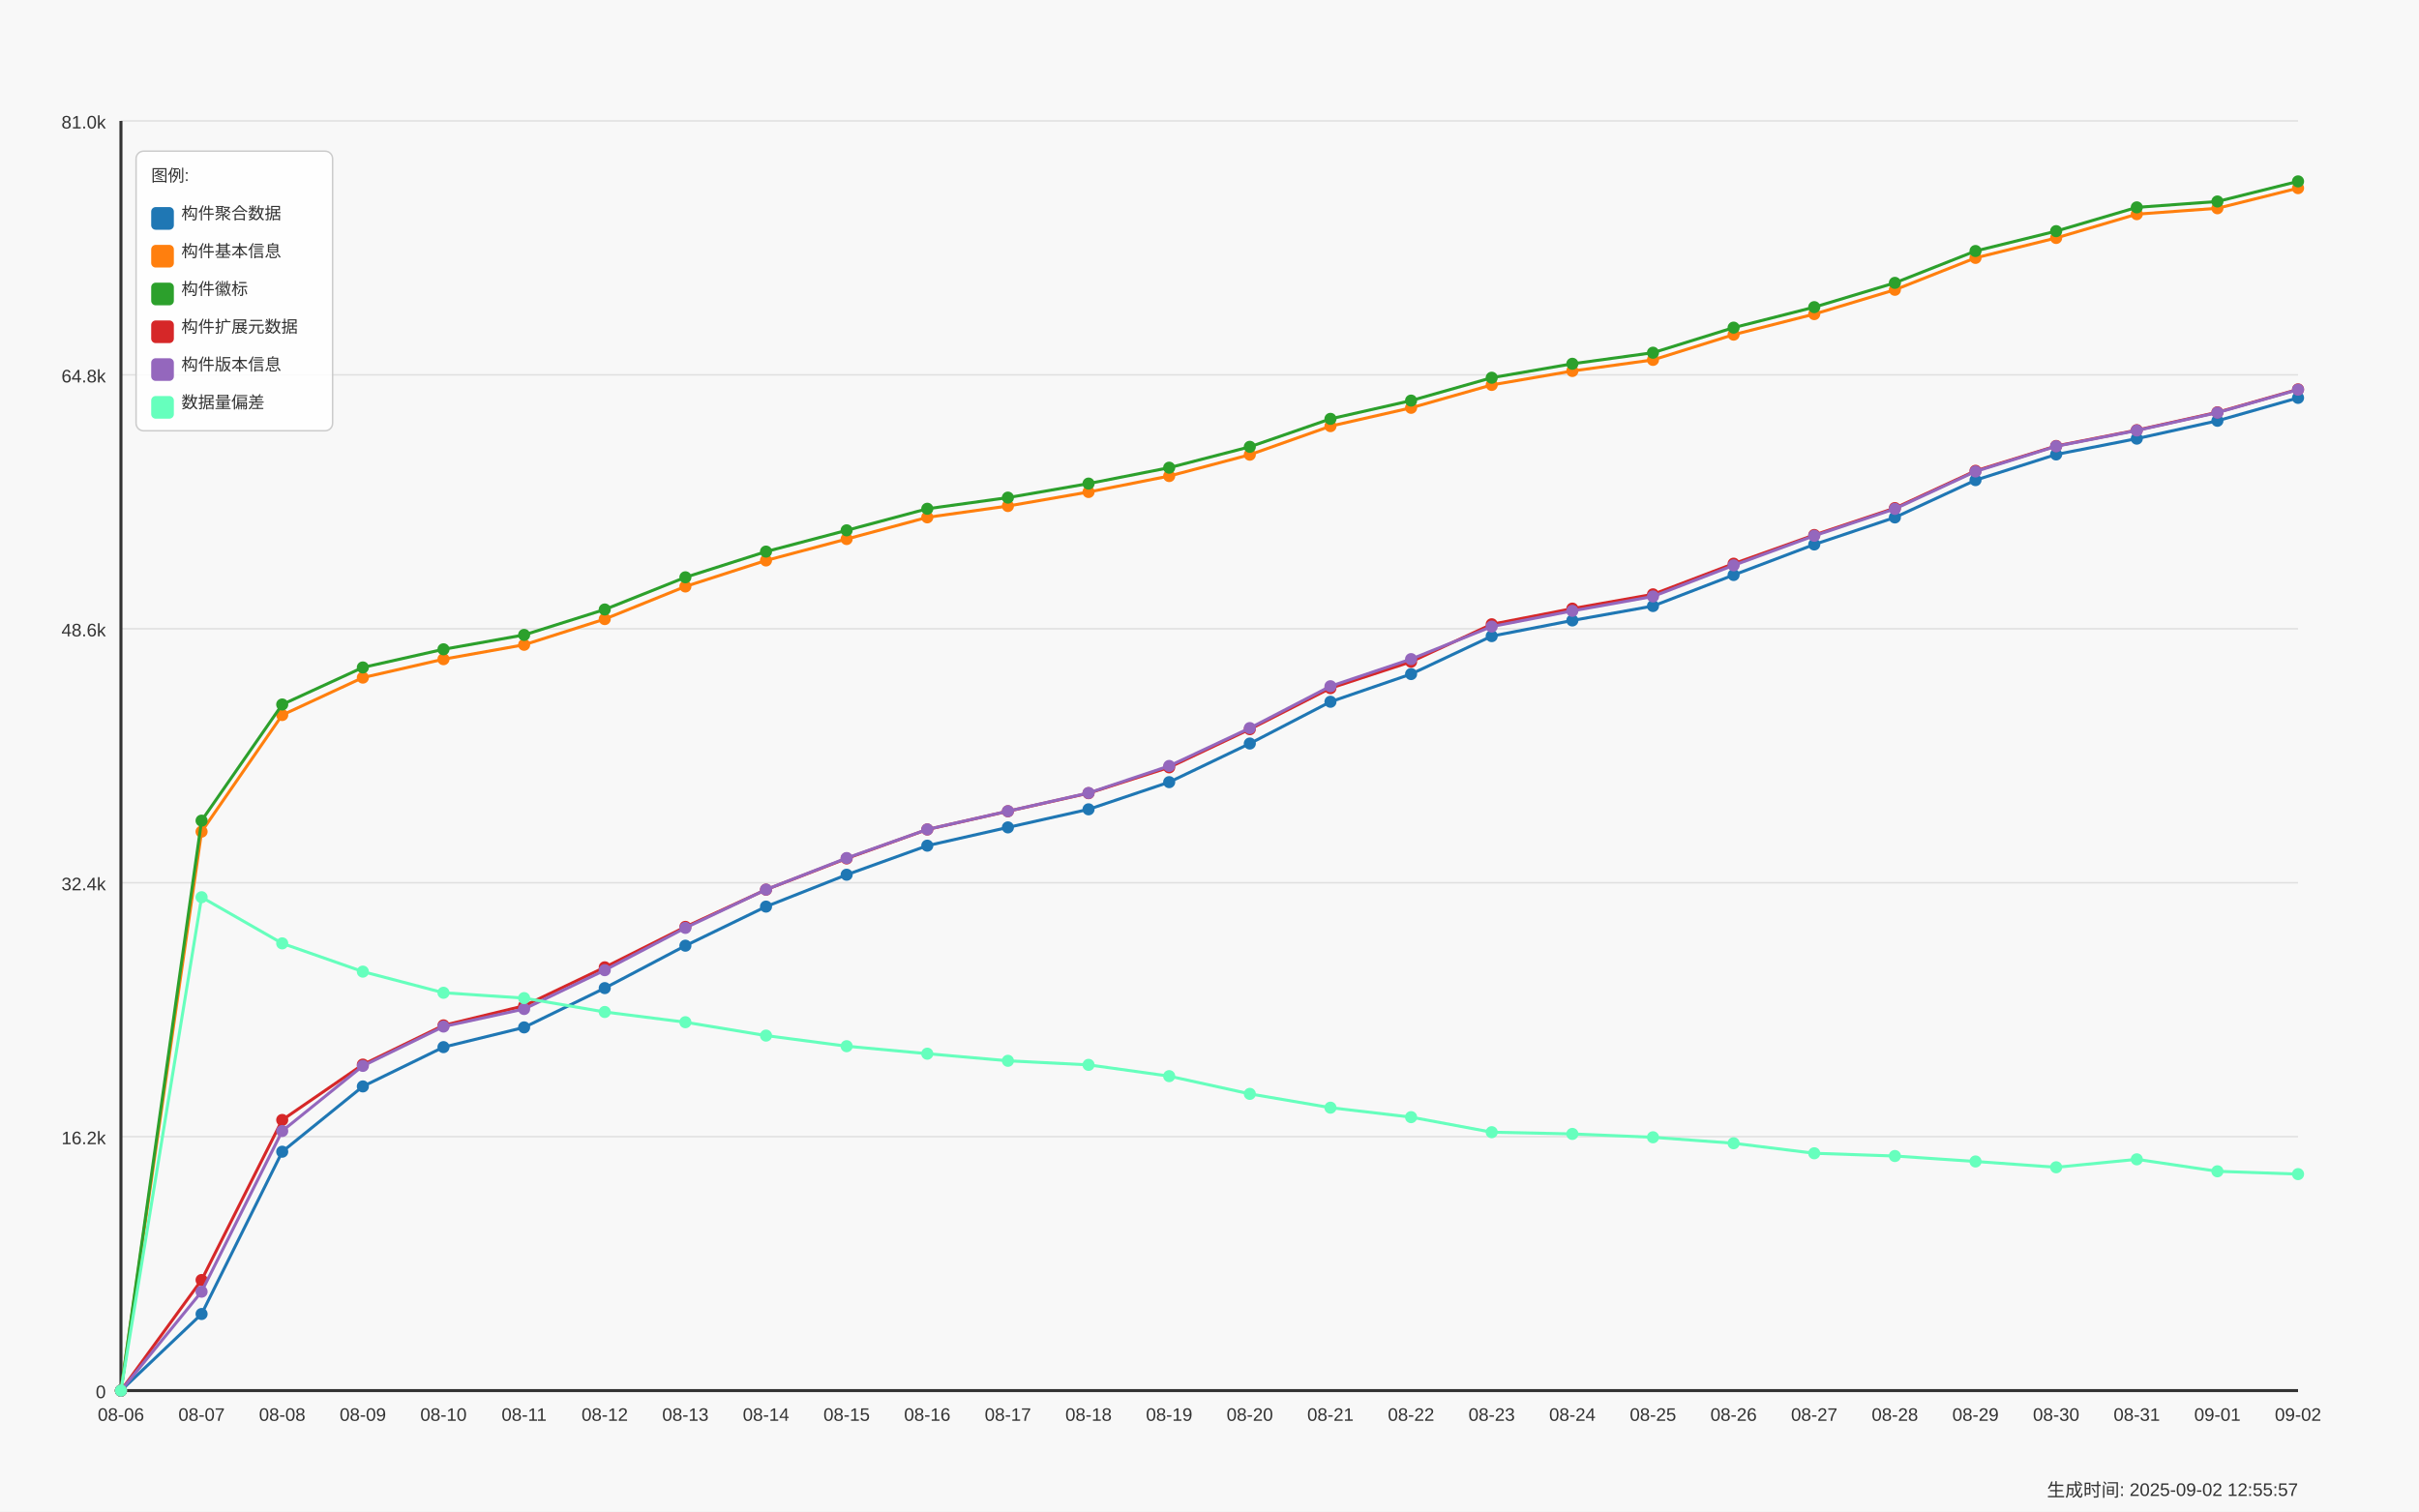
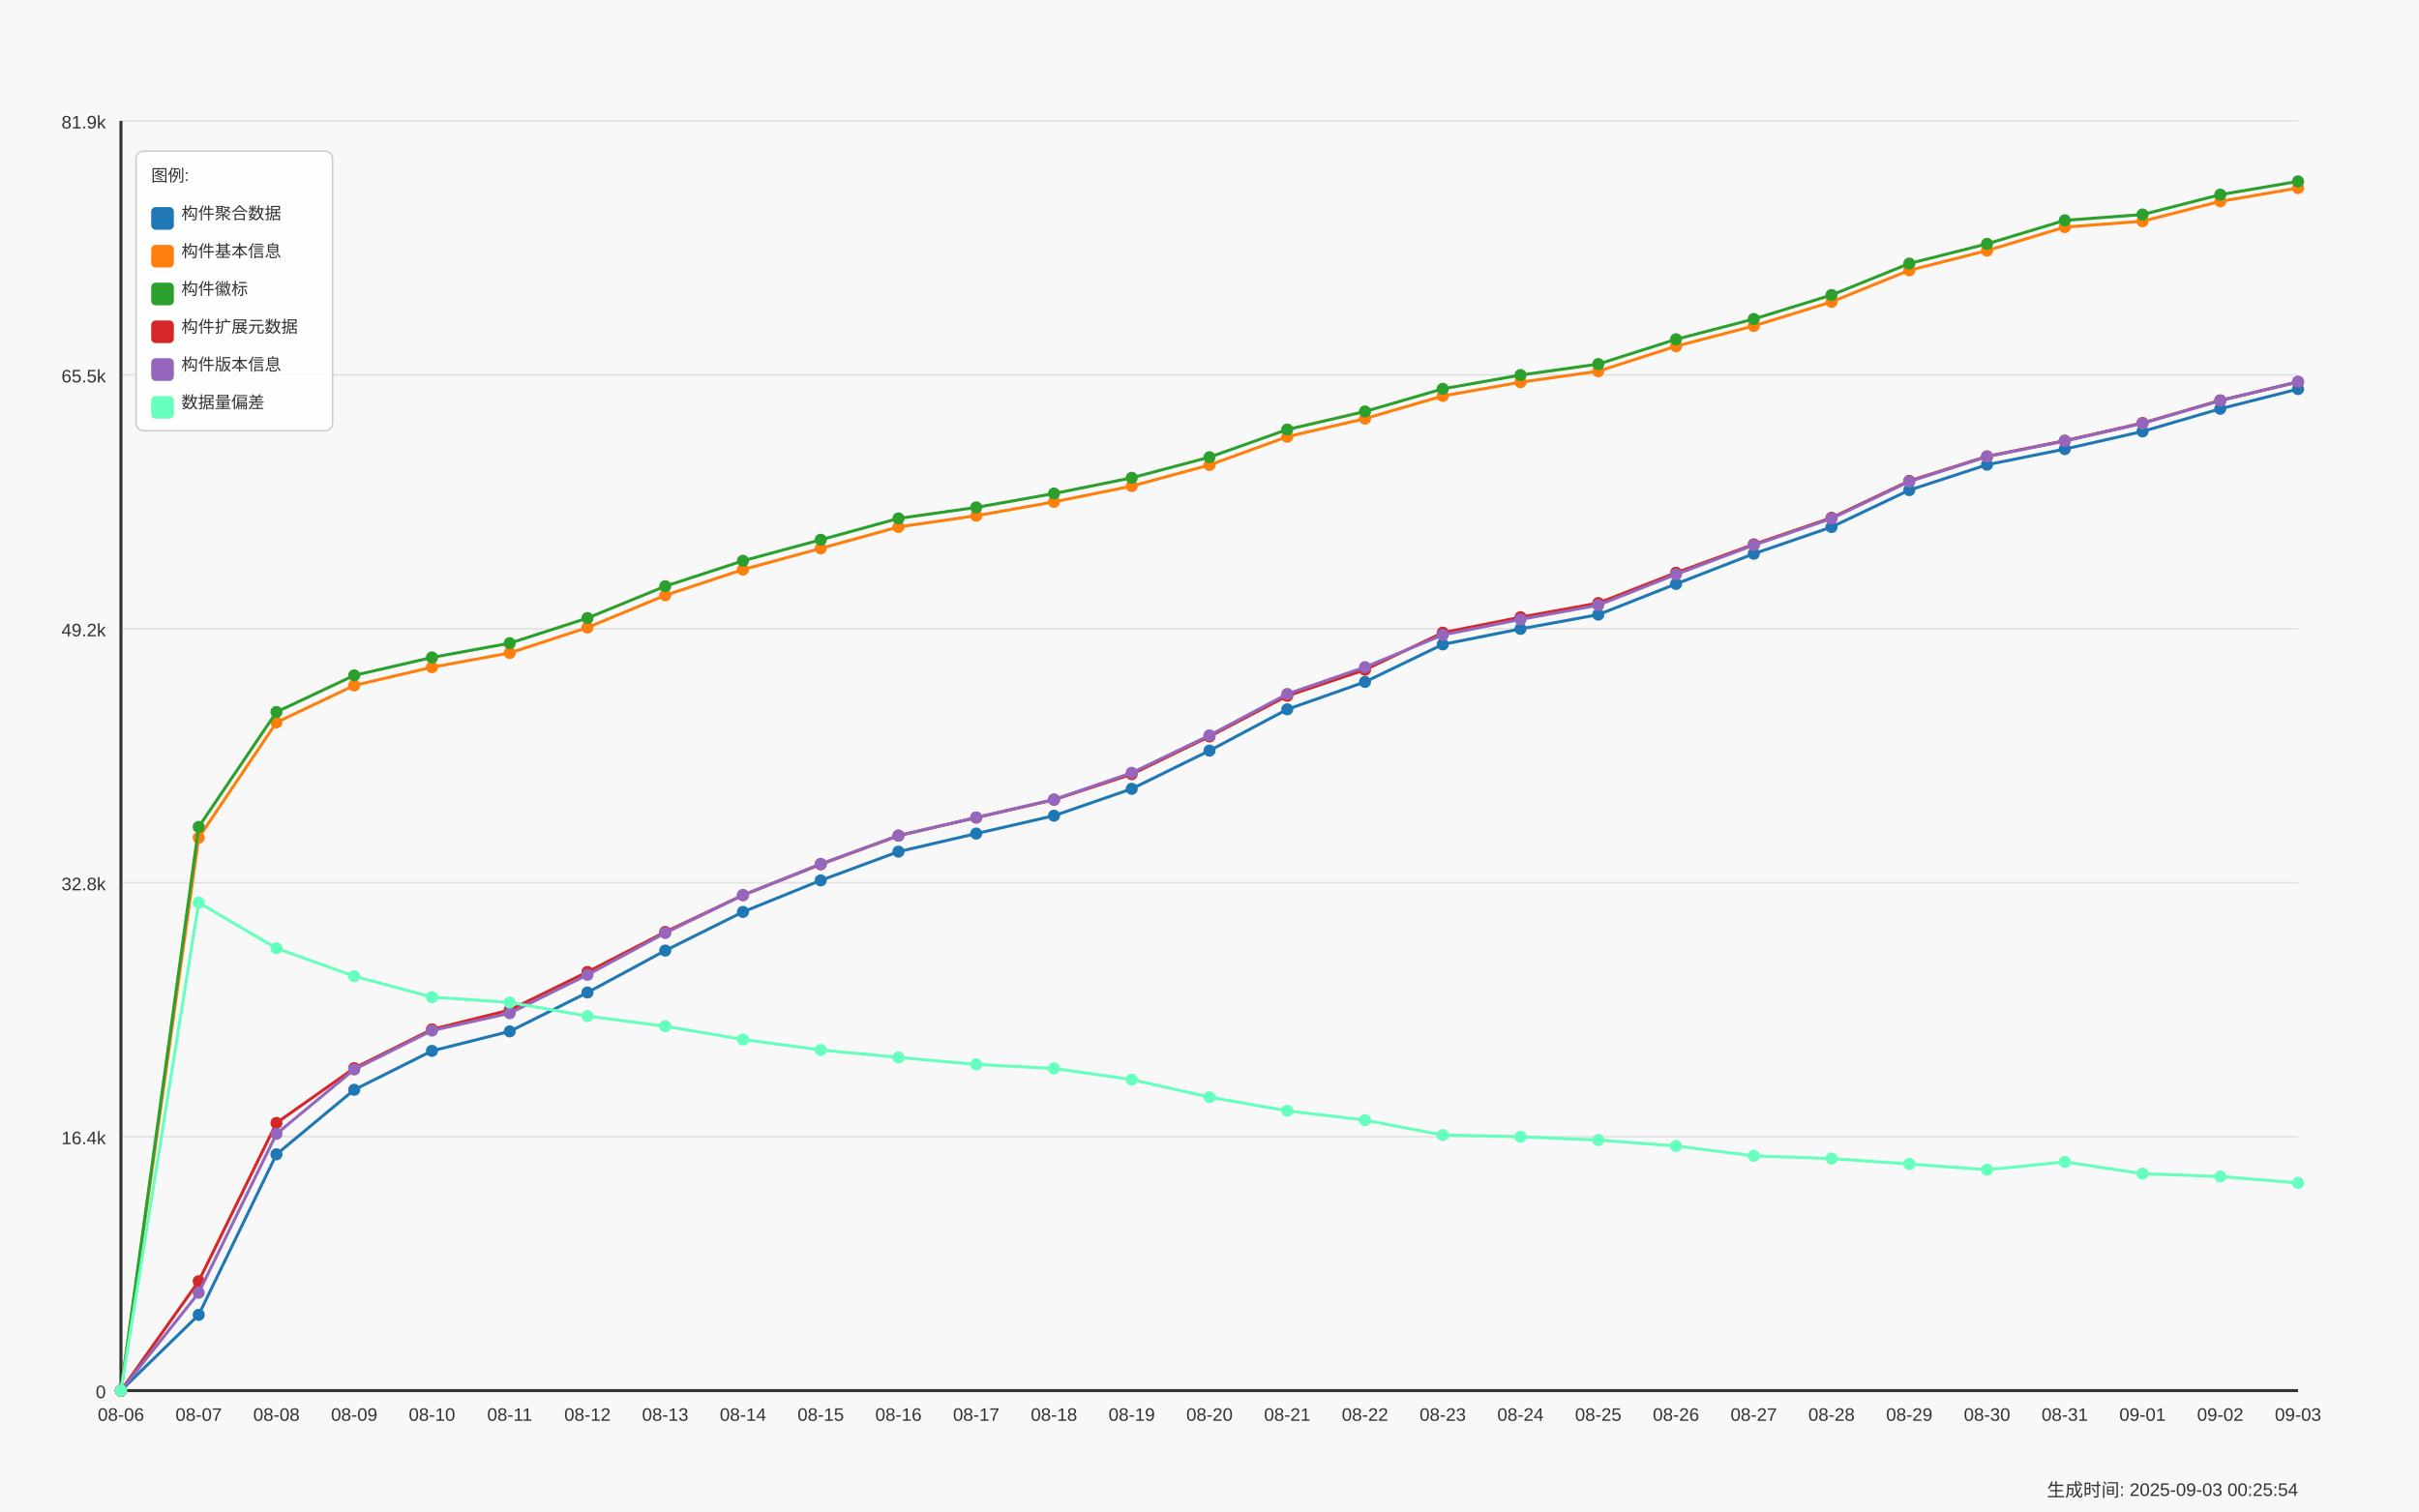
<svg xmlns="http://www.w3.org/2000/svg" width="1600" height="1000" viewBox="0 0 1600 1000">
  <style>
  text {
    font-family: Arial, sans-serif;
    font-size: 12px;
    fill: #333;
  }
  .axis-label { font-size: 14px; }
  .title { font-size: 18px; font-weight: bold; }
  .legend-item { font-size: 11px; }
  .legend-box { fill: white; fill-opacity: 0.85; stroke: #cccccc; stroke-width: 1; rx: 5; }
</style>
  <text x="800.0" y="30" text-anchor="middle" class="title">Daily Data Growth Trend</text>
  <text x="800.0" y="980" text-anchor="middle" class="axis-label">Date</text>
  <g transform="rotate(-90)">
    <text x="-500.0" y="20" text-anchor="middle" class="axis-label">Count</text>
  </g>
  <rect x="0" y="0" width="1600" height="1000" fill="#f8f8f8" />
  <line x1="80" y1="920.0" x2="1520" y2="920.0" stroke="#e0e0e0" stroke-width="1" />
  <text x="70" y="925.0" text-anchor="end">0</text>
  <line x1="80" y1="752.0" x2="1520" y2="752.0" stroke="#e0e0e0" stroke-width="1" />
-   <text x="70" y="757.0" text-anchor="end">16.2k</text>
+   <text x="70" y="757.0" text-anchor="end">16.4k</text>
  <line x1="80" y1="584.0" x2="1520" y2="584.0" stroke="#e0e0e0" stroke-width="1" />
-   <text x="70" y="589.0" text-anchor="end">32.4k</text>
+   <text x="70" y="589.0" text-anchor="end">32.8k</text>
  <line x1="80" y1="416.0" x2="1520" y2="416.0" stroke="#e0e0e0" stroke-width="1" />
-   <text x="70" y="421.0" text-anchor="end">48.6k</text>
+   <text x="70" y="421.0" text-anchor="end">49.2k</text>
  <line x1="80" y1="248.0" x2="1520" y2="248.0" stroke="#e0e0e0" stroke-width="1" />
-   <text x="70" y="253.0" text-anchor="end">64.8k</text>
+   <text x="70" y="253.0" text-anchor="end">65.5k</text>
  <line x1="80" y1="80.0" x2="1520" y2="80.0" stroke="#e0e0e0" stroke-width="1" />
-   <text x="70" y="85.0" text-anchor="end">81.0k</text>
+   <text x="70" y="85.0" text-anchor="end">81.9k</text>
  <line x1="80" y1="80" x2="80" y2="920" stroke="#333333" stroke-width="2" />
  <line x1="80" y1="920" x2="1520" y2="920" stroke="#333333" stroke-width="2" />
  <circle cx="80.0" cy="920.0" r="4" fill="#1f77b4" />
-   <circle cx="133.333" cy="869.333" r="4" fill="#1f77b4" />
-   <circle cx="186.667" cy="761.955" r="4" fill="#1f77b4" />
-   <circle cx="240.0" cy="718.761" r="4" fill="#1f77b4" />
-   <circle cx="293.333" cy="692.764" r="4" fill="#1f77b4" />
-   <circle cx="346.667" cy="679.714" r="4" fill="#1f77b4" />
-   <circle cx="400.0" cy="653.717" r="4" fill="#1f77b4" />
-   <circle cx="453.333" cy="625.657" r="4" fill="#1f77b4" />
-   <circle cx="506.667" cy="599.795" r="4" fill="#1f77b4" />
-   <circle cx="560.0" cy="578.711" r="4" fill="#1f77b4" />
-   <circle cx="613.333" cy="559.483" r="4" fill="#1f77b4" />
-   <circle cx="666.667" cy="547.396" r="4" fill="#1f77b4" />
-   <circle cx="720.0" cy="535.434" r="4" fill="#1f77b4" />
-   <circle cx="773.333" cy="517.45" r="4" fill="#1f77b4" />
-   <circle cx="826.667" cy="491.909" r="4" fill="#1f77b4" />
-   <circle cx="880.0" cy="464.285" r="4" fill="#1f77b4" />
-   <circle cx="933.333" cy="445.948" r="4" fill="#1f77b4" />
-   <circle cx="986.667" cy="420.853" r="4" fill="#1f77b4" />
-   <circle cx="1040.0" cy="410.487" r="4" fill="#1f77b4" />
-   <circle cx="1093.333" cy="400.94" r="4" fill="#1f77b4" />
-   <circle cx="1146.667" cy="380.406" r="4" fill="#1f77b4" />
-   <circle cx="1200.0" cy="360.214" r="4" fill="#1f77b4" />
-   <circle cx="1253.333" cy="342.333" r="4" fill="#1f77b4" />
-   <circle cx="1306.667" cy="317.652" r="4" fill="#1f77b4" />
-   <circle cx="1360.0" cy="300.663" r="4" fill="#1f77b4" />
-   <circle cx="1413.333" cy="290.194" r="4" fill="#1f77b4" />
-   <circle cx="1466.667" cy="278.387" r="4" fill="#1f77b4" />
-   <circle cx="1520.0" cy="263.222" r="4" fill="#1f77b4" />
-   <path d="M 80.0 920.0 L 133.333 869.333 L 186.667 761.955 L 240.0 718.761 L 293.333 692.764 L 346.667 679.714 L 400.0 653.717 L 453.333 625.657 L 506.667 599.795 L 560.0 578.711 L 613.333 559.483 L 666.667 547.396 L 720.0 535.434 L 773.333 517.45 L 826.667 491.909 L 880.0 464.285 L 933.333 445.948 L 986.667 420.853 L 1040.0 410.487 L 1093.333 400.94 L 1146.667 380.406 L 1200.0 360.214 L 1253.333 342.333 L 1306.667 317.652 L 1360.0 300.663 L 1413.333 290.194 L 1466.667 278.387 L 1520.0 263.222" fill="none" stroke="#1f77b4" stroke-width="2" />
+   <circle cx="131.429" cy="869.889" r="4" fill="#1f77b4" />
+   <circle cx="182.857" cy="763.689" r="4" fill="#1f77b4" />
+   <circle cx="234.286" cy="720.969" r="4" fill="#1f77b4" />
+   <circle cx="285.714" cy="695.257" r="4" fill="#1f77b4" />
+   <circle cx="337.143" cy="682.35" r="4" fill="#1f77b4" />
+   <circle cx="388.571" cy="656.638" r="4" fill="#1f77b4" />
+   <circle cx="440.0" cy="628.886" r="4" fill="#1f77b4" />
+   <circle cx="491.429" cy="603.307" r="4" fill="#1f77b4" />
+   <circle cx="542.857" cy="582.455" r="4" fill="#1f77b4" />
+   <circle cx="594.286" cy="563.437" r="4" fill="#1f77b4" />
+   <circle cx="645.714" cy="551.484" r="4" fill="#1f77b4" />
+   <circle cx="697.143" cy="539.653" r="4" fill="#1f77b4" />
+   <circle cx="748.571" cy="521.866" r="4" fill="#1f77b4" />
+   <circle cx="800.0" cy="496.605" r="4" fill="#1f77b4" />
+   <circle cx="851.429" cy="469.284" r="4" fill="#1f77b4" />
+   <circle cx="902.857" cy="451.148" r="4" fill="#1f77b4" />
+   <circle cx="954.286" cy="426.328" r="4" fill="#1f77b4" />
+   <circle cx="1005.714" cy="416.076" r="4" fill="#1f77b4" />
+   <circle cx="1057.143" cy="406.634" r="4" fill="#1f77b4" />
+   <circle cx="1108.571" cy="386.325" r="4" fill="#1f77b4" />
+   <circle cx="1160.0" cy="366.354" r="4" fill="#1f77b4" />
+   <circle cx="1211.429" cy="348.67" r="4" fill="#1f77b4" />
+   <circle cx="1262.857" cy="324.26" r="4" fill="#1f77b4" />
+   <circle cx="1314.286" cy="307.457" r="4" fill="#1f77b4" />
+   <circle cx="1365.714" cy="297.102" r="4" fill="#1f77b4" />
+   <circle cx="1417.143" cy="285.425" r="4" fill="#1f77b4" />
+   <circle cx="1468.571" cy="270.427" r="4" fill="#1f77b4" />
+   <circle cx="1520.0" cy="257.407" r="4" fill="#1f77b4" />
+   <path d="M 80.0 920.0 L 131.429 869.889 L 182.857 763.689 L 234.286 720.969 L 285.714 695.257 L 337.143 682.35 L 388.571 656.638 L 440.0 628.886 L 491.429 603.307 L 542.857 582.455 L 594.286 563.437 L 645.714 551.484 L 697.143 539.653 L 748.571 521.866 L 800.0 496.605 L 851.429 469.284 L 902.857 451.148 L 954.286 426.328 L 1005.714 416.076 L 1057.143 406.634 L 1108.571 386.325 L 1160.0 366.354 L 1211.429 348.67 L 1262.857 324.26 L 1314.286 307.457 L 1365.714 297.102 L 1417.143 285.425 L 1468.571 270.427 L 1520.0 257.407" fill="none" stroke="#1f77b4" stroke-width="2" />
  <circle cx="80.0" cy="920.0" r="4" fill="#ff7f0e" />
-   <circle cx="133.333" cy="550.195" r="4" fill="#ff7f0e" />
-   <circle cx="186.667" cy="473.044" r="4" fill="#ff7f0e" />
-   <circle cx="240.0" cy="448.301" r="4" fill="#ff7f0e" />
-   <circle cx="293.333" cy="436.111" r="4" fill="#ff7f0e" />
-   <circle cx="346.667" cy="426.574" r="4" fill="#ff7f0e" />
-   <circle cx="400.0" cy="409.575" r="4" fill="#ff7f0e" />
-   <circle cx="453.333" cy="388.004" r="4" fill="#ff7f0e" />
-   <circle cx="506.667" cy="370.797" r="4" fill="#ff7f0e" />
-   <circle cx="560.0" cy="356.617" r="4" fill="#ff7f0e" />
-   <circle cx="613.333" cy="342.271" r="4" fill="#ff7f0e" />
-   <circle cx="666.667" cy="334.776" r="4" fill="#ff7f0e" />
-   <circle cx="720.0" cy="325.499" r="4" fill="#ff7f0e" />
-   <circle cx="773.333" cy="314.947" r="4" fill="#ff7f0e" />
-   <circle cx="826.667" cy="300.829" r="4" fill="#ff7f0e" />
-   <circle cx="880.0" cy="281.932" r="4" fill="#ff7f0e" />
-   <circle cx="933.333" cy="269.804" r="4" fill="#ff7f0e" />
-   <circle cx="986.667" cy="254.66" r="4" fill="#ff7f0e" />
-   <circle cx="1040.0" cy="245.445" r="4" fill="#ff7f0e" />
-   <circle cx="1093.333" cy="238.096" r="4" fill="#ff7f0e" />
-   <circle cx="1146.667" cy="221.397" r="4" fill="#ff7f0e" />
-   <circle cx="1200.0" cy="207.807" r="4" fill="#ff7f0e" />
-   <circle cx="1253.333" cy="191.72" r="4" fill="#ff7f0e" />
-   <circle cx="1306.667" cy="170.615" r="4" fill="#ff7f0e" />
-   <circle cx="1360.0" cy="157.43" r="4" fill="#ff7f0e" />
-   <circle cx="1413.333" cy="141.695" r="4" fill="#ff7f0e" />
-   <circle cx="1466.667" cy="137.787" r="4" fill="#ff7f0e" />
-   <circle cx="1520.0" cy="124.478" r="4" fill="#ff7f0e" />
-   <path d="M 80.0 920.0 L 133.333 550.195 L 186.667 473.044 L 240.0 448.301 L 293.333 436.111 L 346.667 426.574 L 400.0 409.575 L 453.333 388.004 L 506.667 370.797 L 560.0 356.617 L 613.333 342.271 L 666.667 334.776 L 720.0 325.499 L 773.333 314.947 L 826.667 300.829 L 880.0 281.932 L 933.333 269.804 L 986.667 254.66 L 1040.0 245.445 L 1093.333 238.096 L 1146.667 221.397 L 1200.0 207.807 L 1253.333 191.72 L 1306.667 170.615 L 1360.0 157.43 L 1413.333 141.695 L 1466.667 137.787 L 1520.0 124.478" fill="none" stroke="#ff7f0e" stroke-width="2" />
+   <circle cx="131.429" cy="554.252" r="4" fill="#ff7f0e" />
+   <circle cx="182.857" cy="477.947" r="4" fill="#ff7f0e" />
+   <circle cx="234.286" cy="453.475" r="4" fill="#ff7f0e" />
+   <circle cx="285.714" cy="441.419" r="4" fill="#ff7f0e" />
+   <circle cx="337.143" cy="431.987" r="4" fill="#ff7f0e" />
+   <circle cx="388.571" cy="415.174" r="4" fill="#ff7f0e" />
+   <circle cx="440.0" cy="393.84" r="4" fill="#ff7f0e" />
+   <circle cx="491.429" cy="376.821" r="4" fill="#ff7f0e" />
+   <circle cx="542.857" cy="362.797" r="4" fill="#ff7f0e" />
+   <circle cx="594.286" cy="348.608" r="4" fill="#ff7f0e" />
+   <circle cx="645.714" cy="341.196" r="4" fill="#ff7f0e" />
+   <circle cx="697.143" cy="332.02" r="4" fill="#ff7f0e" />
+   <circle cx="748.571" cy="321.584" r="4" fill="#ff7f0e" />
+   <circle cx="800.0" cy="307.621" r="4" fill="#ff7f0e" />
+   <circle cx="851.429" cy="288.931" r="4" fill="#ff7f0e" />
+   <circle cx="902.857" cy="276.937" r="4" fill="#ff7f0e" />
+   <circle cx="954.286" cy="261.959" r="4" fill="#ff7f0e" />
+   <circle cx="1005.714" cy="252.845" r="4" fill="#ff7f0e" />
+   <circle cx="1057.143" cy="245.576" r="4" fill="#ff7f0e" />
+   <circle cx="1108.571" cy="229.06" r="4" fill="#ff7f0e" />
+   <circle cx="1160.0" cy="215.62" r="4" fill="#ff7f0e" />
+   <circle cx="1211.429" cy="199.709" r="4" fill="#ff7f0e" />
+   <circle cx="1262.857" cy="178.836" r="4" fill="#ff7f0e" />
+   <circle cx="1314.286" cy="165.795" r="4" fill="#ff7f0e" />
+   <circle cx="1365.714" cy="150.233" r="4" fill="#ff7f0e" />
+   <circle cx="1417.143" cy="146.368" r="4" fill="#ff7f0e" />
+   <circle cx="1468.571" cy="133.205" r="4" fill="#ff7f0e" />
+   <circle cx="1520.0" cy="124.398" r="4" fill="#ff7f0e" />
+   <path d="M 80.0 920.0 L 131.429 554.252 L 182.857 477.947 L 234.286 453.475 L 285.714 441.419 L 337.143 431.987 L 388.571 415.174 L 440.0 393.84 L 491.429 376.821 L 542.857 362.797 L 594.286 348.608 L 645.714 341.196 L 697.143 332.02 L 748.571 321.584 L 800.0 307.621 L 851.429 288.931 L 902.857 276.937 L 954.286 261.959 L 1005.714 252.845 L 1057.143 245.576 L 1108.571 229.06 L 1160.0 215.62 L 1211.429 199.709 L 1262.857 178.836 L 1314.286 165.795 L 1365.714 150.233 L 1417.143 146.368 L 1468.571 133.205 L 1520.0 124.398" fill="none" stroke="#ff7f0e" stroke-width="2" />
  <circle cx="80.0" cy="920.0" r="4" fill="#2ca02c" />
-   <circle cx="133.333" cy="542.929" r="4" fill="#2ca02c" />
-   <circle cx="186.667" cy="466.078" r="4" fill="#2ca02c" />
-   <circle cx="240.0" cy="441.574" r="4" fill="#2ca02c" />
-   <circle cx="293.333" cy="429.57" r="4" fill="#2ca02c" />
-   <circle cx="346.667" cy="420.054" r="4" fill="#2ca02c" />
-   <circle cx="400.0" cy="403.231" r="4" fill="#2ca02c" />
-   <circle cx="453.333" cy="381.94" r="4" fill="#2ca02c" />
-   <circle cx="506.667" cy="364.93" r="4" fill="#2ca02c" />
-   <circle cx="560.0" cy="350.864" r="4" fill="#2ca02c" />
-   <circle cx="613.333" cy="336.59" r="4" fill="#2ca02c" />
-   <circle cx="666.667" cy="329.21" r="4" fill="#2ca02c" />
-   <circle cx="720.0" cy="319.933" r="4" fill="#2ca02c" />
-   <circle cx="773.333" cy="309.411" r="4" fill="#2ca02c" />
-   <circle cx="826.667" cy="295.604" r="4" fill="#2ca02c" />
-   <circle cx="880.0" cy="277.112" r="4" fill="#2ca02c" />
-   <circle cx="933.333" cy="265.036" r="4" fill="#2ca02c" />
-   <circle cx="986.667" cy="249.902" r="4" fill="#2ca02c" />
-   <circle cx="1040.0" cy="240.677" r="4" fill="#2ca02c" />
-   <circle cx="1093.333" cy="233.348" r="4" fill="#2ca02c" />
-   <circle cx="1146.667" cy="216.763" r="4" fill="#2ca02c" />
-   <circle cx="1200.0" cy="203.205" r="4" fill="#2ca02c" />
-   <circle cx="1253.333" cy="187.138" r="4" fill="#2ca02c" />
-   <circle cx="1306.667" cy="166.065" r="4" fill="#2ca02c" />
-   <circle cx="1360.0" cy="152.921" r="4" fill="#2ca02c" />
-   <circle cx="1413.333" cy="137.197" r="4" fill="#2ca02c" />
-   <circle cx="1466.667" cy="133.299" r="4" fill="#2ca02c" />
-   <circle cx="1520.0" cy="120" r="4" fill="#2ca02c" />
-   <path d="M 80.0 920.0 L 133.333 542.929 L 186.667 466.078 L 240.0 441.574 L 293.333 429.57 L 346.667 420.054 L 400.0 403.231 L 453.333 381.94 L 506.667 364.93 L 560.0 350.864 L 613.333 336.59 L 666.667 329.21 L 720.0 319.933 L 773.333 309.411 L 826.667 295.604 L 880.0 277.112 L 933.333 265.036 L 986.667 249.902 L 1040.0 240.677 L 1093.333 233.348 L 1146.667 216.763 L 1200.0 203.205 L 1253.333 187.138 L 1306.667 166.065 L 1360.0 152.921 L 1413.333 137.197 L 1466.667 133.299 L 1520.0 120" fill="none" stroke="#2ca02c" stroke-width="2" />
+   <circle cx="131.429" cy="547.065" r="4" fill="#2ca02c" />
+   <circle cx="182.857" cy="471.057" r="4" fill="#2ca02c" />
+   <circle cx="234.286" cy="446.822" r="4" fill="#2ca02c" />
+   <circle cx="285.714" cy="434.95" r="4" fill="#2ca02c" />
+   <circle cx="337.143" cy="425.539" r="4" fill="#2ca02c" />
+   <circle cx="388.571" cy="408.9" r="4" fill="#2ca02c" />
+   <circle cx="440.0" cy="387.842" r="4" fill="#2ca02c" />
+   <circle cx="491.429" cy="371.019" r="4" fill="#2ca02c" />
+   <circle cx="542.857" cy="357.107" r="4" fill="#2ca02c" />
+   <circle cx="594.286" cy="342.99" r="4" fill="#2ca02c" />
+   <circle cx="645.714" cy="335.691" r="4" fill="#2ca02c" />
+   <circle cx="697.143" cy="326.515" r="4" fill="#2ca02c" />
+   <circle cx="748.571" cy="316.109" r="4" fill="#2ca02c" />
+   <circle cx="800.0" cy="302.454" r="4" fill="#2ca02c" />
+   <circle cx="851.429" cy="284.164" r="4" fill="#2ca02c" />
+   <circle cx="902.857" cy="272.221" r="4" fill="#2ca02c" />
+   <circle cx="954.286" cy="257.253" r="4" fill="#2ca02c" />
+   <circle cx="1005.714" cy="248.129" r="4" fill="#2ca02c" />
+   <circle cx="1057.143" cy="240.881" r="4" fill="#2ca02c" />
+   <circle cx="1108.571" cy="224.478" r="4" fill="#2ca02c" />
+   <circle cx="1160.0" cy="211.068" r="4" fill="#2ca02c" />
+   <circle cx="1211.429" cy="195.177" r="4" fill="#2ca02c" />
+   <circle cx="1262.857" cy="174.335" r="4" fill="#2ca02c" />
+   <circle cx="1314.286" cy="161.336" r="4" fill="#2ca02c" />
+   <circle cx="1365.714" cy="145.784" r="4" fill="#2ca02c" />
+   <circle cx="1417.143" cy="141.929" r="4" fill="#2ca02c" />
+   <circle cx="1468.571" cy="128.776" r="4" fill="#2ca02c" />
+   <circle cx="1520.0" cy="120.0" r="4" fill="#2ca02c" />
+   <path d="M 80.0 920.0 L 131.429 547.065 L 182.857 471.057 L 234.286 446.822 L 285.714 434.95 L 337.143 425.539 L 388.571 408.9 L 440.0 387.842 L 491.429 371.019 L 542.857 357.107 L 594.286 342.99 L 645.714 335.691 L 697.143 326.515 L 748.571 316.109 L 800.0 302.454 L 851.429 284.164 L 902.857 272.221 L 954.286 257.253 L 1005.714 248.129 L 1057.143 240.881 L 1108.571 224.478 L 1160.0 211.068 L 1211.429 195.177 L 1262.857 174.335 L 1314.286 161.336 L 1365.714 145.784 L 1417.143 141.929 L 1468.571 128.776 L 1520.0 120.0" fill="none" stroke="#2ca02c" stroke-width="2" />
  <circle cx="80.0" cy="920.0" r="4" fill="#d62728" />
-   <circle cx="133.333" cy="846.839" r="4" fill="#d62728" />
-   <circle cx="186.667" cy="740.954" r="4" fill="#d62728" />
-   <circle cx="240.0" cy="704.312" r="4" fill="#d62728" />
-   <circle cx="293.333" cy="678.366" r="4" fill="#d62728" />
-   <circle cx="346.667" cy="665.43" r="4" fill="#d62728" />
-   <circle cx="400.0" cy="639.962" r="4" fill="#d62728" />
-   <circle cx="453.333" cy="613.208" r="4" fill="#d62728" />
-   <circle cx="506.667" cy="588.579" r="4" fill="#d62728" />
-   <circle cx="560.0" cy="567.941" r="4" fill="#d62728" />
-   <circle cx="613.333" cy="548.775" r="4" fill="#d62728" />
-   <circle cx="666.667" cy="536.709" r="4" fill="#d62728" />
-   <circle cx="720.0" cy="524.758" r="4" fill="#d62728" />
-   <circle cx="773.333" cy="507.665" r="4" fill="#d62728" />
-   <circle cx="826.667" cy="482.425" r="4" fill="#d62728" />
-   <circle cx="880.0" cy="455.267" r="4" fill="#d62728" />
-   <circle cx="933.333" cy="437.8" r="4" fill="#d62728" />
-   <circle cx="986.667" cy="413.016" r="4" fill="#d62728" />
-   <circle cx="1040.0" cy="402.65" r="4" fill="#d62728" />
-   <circle cx="1093.333" cy="393.207" r="4" fill="#d62728" />
-   <circle cx="1146.667" cy="372.922" r="4" fill="#d62728" />
-   <circle cx="1200.0" cy="353.953" r="4" fill="#d62728" />
-   <circle cx="1253.333" cy="336.144" r="4" fill="#d62728" />
-   <circle cx="1306.667" cy="311.485" r="4" fill="#d62728" />
-   <circle cx="1360.0" cy="295.055" r="4" fill="#d62728" />
-   <circle cx="1413.333" cy="284.586" r="4" fill="#d62728" />
-   <circle cx="1466.667" cy="272.769" r="4" fill="#d62728" />
-   <circle cx="1520.0" cy="257.604" r="4" fill="#d62728" />
-   <path d="M 80.0 920.0 L 133.333 846.839 L 186.667 740.954 L 240.0 704.312 L 293.333 678.366 L 346.667 665.43 L 400.0 639.962 L 453.333 613.208 L 506.667 588.579 L 560.0 567.941 L 613.333 548.775 L 666.667 536.709 L 720.0 524.758 L 773.333 507.665 L 826.667 482.425 L 880.0 455.267 L 933.333 437.8 L 986.667 413.016 L 1040.0 402.65 L 1093.333 393.207 L 1146.667 372.922 L 1200.0 353.953 L 1253.333 336.144 L 1306.667 311.485 L 1360.0 295.055 L 1413.333 284.586 L 1466.667 272.769 L 1520.0 257.604" fill="none" stroke="#d62728" stroke-width="2" />
+   <circle cx="131.429" cy="847.642" r="4" fill="#d62728" />
+   <circle cx="182.857" cy="742.918" r="4" fill="#d62728" />
+   <circle cx="234.286" cy="706.678" r="4" fill="#d62728" />
+   <circle cx="285.714" cy="681.017" r="4" fill="#d62728" />
+   <circle cx="337.143" cy="668.223" r="4" fill="#d62728" />
+   <circle cx="388.571" cy="643.034" r="4" fill="#d62728" />
+   <circle cx="440.0" cy="616.573" r="4" fill="#d62728" />
+   <circle cx="491.429" cy="592.215" r="4" fill="#d62728" />
+   <circle cx="542.857" cy="571.803" r="4" fill="#d62728" />
+   <circle cx="594.286" cy="552.847" r="4" fill="#d62728" />
+   <circle cx="645.714" cy="540.914" r="4" fill="#d62728" />
+   <circle cx="697.143" cy="529.093" r="4" fill="#d62728" />
+   <circle cx="748.571" cy="512.188" r="4" fill="#d62728" />
+   <circle cx="800.0" cy="487.225" r="4" fill="#d62728" />
+   <circle cx="851.429" cy="460.364" r="4" fill="#d62728" />
+   <circle cx="902.857" cy="443.09" r="4" fill="#d62728" />
+   <circle cx="954.286" cy="418.578" r="4" fill="#d62728" />
+   <circle cx="1005.714" cy="408.326" r="4" fill="#d62728" />
+   <circle cx="1057.143" cy="398.986" r="4" fill="#d62728" />
+   <circle cx="1108.571" cy="378.923" r="4" fill="#d62728" />
+   <circle cx="1160.0" cy="360.162" r="4" fill="#d62728" />
+   <circle cx="1211.429" cy="342.549" r="4" fill="#d62728" />
+   <circle cx="1262.857" cy="318.16" r="4" fill="#d62728" />
+   <circle cx="1314.286" cy="301.91" r="4" fill="#d62728" />
+   <circle cx="1365.714" cy="291.556" r="4" fill="#d62728" />
+   <circle cx="1417.143" cy="279.869" r="4" fill="#d62728" />
+   <circle cx="1468.571" cy="264.87" r="4" fill="#d62728" />
+   <circle cx="1520.0" cy="252.722" r="4" fill="#d62728" />
+   <path d="M 80.0 920.0 L 131.429 847.642 L 182.857 742.918 L 234.286 706.678 L 285.714 681.017 L 337.143 668.223 L 388.571 643.034 L 440.0 616.573 L 491.429 592.215 L 542.857 571.803 L 594.286 552.847 L 645.714 540.914 L 697.143 529.093 L 748.571 512.188 L 800.0 487.225 L 851.429 460.364 L 902.857 443.09 L 954.286 418.578 L 1005.714 408.326 L 1057.143 398.986 L 1108.571 378.923 L 1160.0 360.162 L 1211.429 342.549 L 1262.857 318.16 L 1314.286 301.91 L 1365.714 291.556 L 1417.143 279.869 L 1468.571 264.87 L 1520.0 252.722" fill="none" stroke="#d62728" stroke-width="2" />
  <circle cx="80.0" cy="920.0" r="4" fill="#9467bd" />
-   <circle cx="133.333" cy="854.562" r="4" fill="#9467bd" />
-   <circle cx="186.667" cy="748.272" r="4" fill="#9467bd" />
-   <circle cx="240.0" cy="705.182" r="4" fill="#9467bd" />
-   <circle cx="293.333" cy="679.154" r="4" fill="#9467bd" />
-   <circle cx="346.667" cy="667.545" r="4" fill="#9467bd" />
-   <circle cx="400.0" cy="641.859" r="4" fill="#9467bd" />
-   <circle cx="453.333" cy="613.871" r="4" fill="#9467bd" />
-   <circle cx="506.667" cy="588.548" r="4" fill="#9467bd" />
-   <circle cx="560.0" cy="567.682" r="4" fill="#9467bd" />
-   <circle cx="613.333" cy="548.734" r="4" fill="#9467bd" />
-   <circle cx="666.667" cy="536.658" r="4" fill="#9467bd" />
-   <circle cx="720.0" cy="524.623" r="4" fill="#9467bd" />
-   <circle cx="773.333" cy="506.742" r="4" fill="#9467bd" />
-   <circle cx="826.667" cy="481.689" r="4" fill="#9467bd" />
-   <circle cx="880.0" cy="454.002" r="4" fill="#9467bd" />
-   <circle cx="933.333" cy="436.059" r="4" fill="#9467bd" />
-   <circle cx="986.667" cy="414.519" r="4" fill="#9467bd" />
-   <circle cx="1040.0" cy="404.143" r="4" fill="#9467bd" />
-   <circle cx="1093.333" cy="394.596" r="4" fill="#9467bd" />
-   <circle cx="1146.667" cy="374.01" r="4" fill="#9467bd" />
-   <circle cx="1200.0" cy="354.45" r="4" fill="#9467bd" />
-   <circle cx="1253.333" cy="336.663" r="4" fill="#9467bd" />
-   <circle cx="1306.667" cy="311.91" r="4" fill="#9467bd" />
-   <circle cx="1360.0" cy="295.242" r="4" fill="#9467bd" />
-   <circle cx="1413.333" cy="284.803" r="4" fill="#9467bd" />
-   <circle cx="1466.667" cy="272.987" r="4" fill="#9467bd" />
-   <circle cx="1520.0" cy="257.801" r="4" fill="#9467bd" />
-   <path d="M 80.0 920.0 L 133.333 854.562 L 186.667 748.272 L 240.0 705.182 L 293.333 679.154 L 346.667 667.545 L 400.0 641.859 L 453.333 613.871 L 506.667 588.548 L 560.0 567.682 L 613.333 548.734 L 666.667 536.658 L 720.0 524.623 L 773.333 506.742 L 826.667 481.689 L 880.0 454.002 L 933.333 436.059 L 986.667 414.519 L 1040.0 404.143 L 1093.333 394.596 L 1146.667 374.01 L 1200.0 354.45 L 1253.333 336.663 L 1306.667 311.91 L 1360.0 295.242 L 1413.333 284.803 L 1466.667 272.987 L 1520.0 257.801" fill="none" stroke="#9467bd" stroke-width="2" />
+   <circle cx="131.429" cy="855.279" r="4" fill="#9467bd" />
+   <circle cx="182.857" cy="750.156" r="4" fill="#9467bd" />
+   <circle cx="234.286" cy="707.539" r="4" fill="#9467bd" />
+   <circle cx="285.714" cy="681.796" r="4" fill="#9467bd" />
+   <circle cx="337.143" cy="670.314" r="4" fill="#9467bd" />
+   <circle cx="388.571" cy="644.91" r="4" fill="#9467bd" />
+   <circle cx="440.0" cy="617.229" r="4" fill="#9467bd" />
+   <circle cx="491.429" cy="592.184" r="4" fill="#9467bd" />
+   <circle cx="542.857" cy="571.547" r="4" fill="#9467bd" />
+   <circle cx="594.286" cy="552.806" r="4" fill="#9467bd" />
+   <circle cx="645.714" cy="540.863" r="4" fill="#9467bd" />
+   <circle cx="697.143" cy="528.96" r="4" fill="#9467bd" />
+   <circle cx="748.571" cy="511.276" r="4" fill="#9467bd" />
+   <circle cx="800.0" cy="486.497" r="4" fill="#9467bd" />
+   <circle cx="851.429" cy="459.114" r="4" fill="#9467bd" />
+   <circle cx="902.857" cy="441.368" r="4" fill="#9467bd" />
+   <circle cx="954.286" cy="420.064" r="4" fill="#9467bd" />
+   <circle cx="1005.714" cy="409.802" r="4" fill="#9467bd" />
+   <circle cx="1057.143" cy="400.36" r="4" fill="#9467bd" />
+   <circle cx="1108.571" cy="379.999" r="4" fill="#9467bd" />
+   <circle cx="1160.0" cy="360.654" r="4" fill="#9467bd" />
+   <circle cx="1211.429" cy="343.062" r="4" fill="#9467bd" />
+   <circle cx="1262.857" cy="318.58" r="4" fill="#9467bd" />
+   <circle cx="1314.286" cy="302.095" r="4" fill="#9467bd" />
+   <circle cx="1365.714" cy="291.771" r="4" fill="#9467bd" />
+   <circle cx="1417.143" cy="280.084" r="4" fill="#9467bd" />
+   <circle cx="1468.571" cy="265.065" r="4" fill="#9467bd" />
+   <circle cx="1520.0" cy="252.517" r="4" fill="#9467bd" />
+   <path d="M 80.0 920.0 L 131.429 855.279 L 182.857 750.156 L 234.286 707.539 L 285.714 681.796 L 337.143 670.314 L 388.571 644.91 L 440.0 617.229 L 491.429 592.184 L 542.857 571.547 L 594.286 552.806 L 645.714 540.863 L 697.143 528.96 L 748.571 511.276 L 800.0 486.497 L 851.429 459.114 L 902.857 441.368 L 954.286 420.064 L 1005.714 409.802 L 1057.143 400.36 L 1108.571 379.999 L 1160.0 360.654 L 1211.429 343.062 L 1262.857 318.58 L 1314.286 302.095 L 1365.714 291.771 L 1417.143 280.084 L 1468.571 265.065 L 1520.0 252.517" fill="none" stroke="#9467bd" stroke-width="2" />
  <circle cx="80.0" cy="920.0" r="4" fill="#66ffbd" />
-   <circle cx="133.333" cy="593.596" r="4" fill="#66ffbd" />
-   <circle cx="186.667" cy="624.123" r="4" fill="#66ffbd" />
-   <circle cx="240.0" cy="642.812" r="4" fill="#66ffbd" />
-   <circle cx="293.333" cy="656.806" r="4" fill="#66ffbd" />
-   <circle cx="346.667" cy="660.341" r="4" fill="#66ffbd" />
-   <circle cx="400.0" cy="669.514" r="4" fill="#66ffbd" />
-   <circle cx="453.333" cy="676.283" r="4" fill="#66ffbd" />
-   <circle cx="506.667" cy="685.135" r="4" fill="#66ffbd" />
-   <circle cx="560.0" cy="692.153" r="4" fill="#66ffbd" />
-   <circle cx="613.333" cy="697.107" r="4" fill="#66ffbd" />
-   <circle cx="666.667" cy="701.813" r="4" fill="#66ffbd" />
-   <circle cx="720.0" cy="704.498" r="4" fill="#66ffbd" />
-   <circle cx="773.333" cy="711.961" r="4" fill="#66ffbd" />
-   <circle cx="826.667" cy="723.695" r="4" fill="#66ffbd" />
-   <circle cx="880.0" cy="732.827" r="4" fill="#66ffbd" />
-   <circle cx="933.333" cy="739.088" r="4" fill="#66ffbd" />
-   <circle cx="986.667" cy="749.05" r="4" fill="#66ffbd" />
-   <circle cx="1040.0" cy="750.19" r="4" fill="#66ffbd" />
-   <circle cx="1093.333" cy="752.408" r="4" fill="#66ffbd" />
-   <circle cx="1146.667" cy="756.358" r="4" fill="#66ffbd" />
-   <circle cx="1200.0" cy="762.992" r="4" fill="#66ffbd" />
-   <circle cx="1253.333" cy="764.806" r="4" fill="#66ffbd" />
-   <circle cx="1306.667" cy="768.413" r="4" fill="#66ffbd" />
-   <circle cx="1360.0" cy="772.258" r="4" fill="#66ffbd" />
-   <circle cx="1413.333" cy="767.003" r="4" fill="#66ffbd" />
-   <circle cx="1466.667" cy="774.912" r="4" fill="#66ffbd" />
-   <circle cx="1520.0" cy="776.778" r="4" fill="#66ffbd" />
-   <path d="M 80.0 920.0 L 133.333 593.596 L 186.667 624.123 L 240.0 642.812 L 293.333 656.806 L 346.667 660.341 L 400.0 669.514 L 453.333 676.283 L 506.667 685.135 L 560.0 692.153 L 613.333 697.107 L 666.667 701.813 L 720.0 704.498 L 773.333 711.961 L 826.667 723.695 L 880.0 732.827 L 933.333 739.088 L 986.667 749.05 L 1040.0 750.19 L 1093.333 752.408 L 1146.667 756.358 L 1200.0 762.992 L 1253.333 764.806 L 1306.667 768.413 L 1360.0 772.258 L 1413.333 767.003 L 1466.667 774.912 L 1520.0 776.778" fill="none" stroke="#66ffbd" stroke-width="2" />
+   <circle cx="131.429" cy="597.177" r="4" fill="#66ffbd" />
+   <circle cx="182.857" cy="627.369" r="4" fill="#66ffbd" />
+   <circle cx="234.286" cy="645.853" r="4" fill="#66ffbd" />
+   <circle cx="285.714" cy="659.693" r="4" fill="#66ffbd" />
+   <circle cx="337.143" cy="663.189" r="4" fill="#66ffbd" />
+   <circle cx="388.571" cy="672.262" r="4" fill="#66ffbd" />
+   <circle cx="440.0" cy="678.956" r="4" fill="#66ffbd" />
+   <circle cx="491.429" cy="687.712" r="4" fill="#66ffbd" />
+   <circle cx="542.857" cy="694.652" r="4" fill="#66ffbd" />
+   <circle cx="594.286" cy="699.553" r="4" fill="#66ffbd" />
+   <circle cx="645.714" cy="704.207" r="4" fill="#66ffbd" />
+   <circle cx="697.143" cy="706.862" r="4" fill="#66ffbd" />
+   <circle cx="748.571" cy="714.244" r="4" fill="#66ffbd" />
+   <circle cx="800.0" cy="725.849" r="4" fill="#66ffbd" />
+   <circle cx="851.429" cy="734.881" r="4" fill="#66ffbd" />
+   <circle cx="902.857" cy="741.073" r="4" fill="#66ffbd" />
+   <circle cx="954.286" cy="750.925" r="4" fill="#66ffbd" />
+   <circle cx="1005.714" cy="752.053" r="4" fill="#66ffbd" />
+   <circle cx="1057.143" cy="754.247" r="4" fill="#66ffbd" />
+   <circle cx="1108.571" cy="758.153" r="4" fill="#66ffbd" />
+   <circle cx="1160.0" cy="764.714" r="4" fill="#66ffbd" />
+   <circle cx="1211.429" cy="766.508" r="4" fill="#66ffbd" />
+   <circle cx="1262.857" cy="770.076" r="4" fill="#66ffbd" />
+   <circle cx="1314.286" cy="773.879" r="4" fill="#66ffbd" />
+   <circle cx="1365.714" cy="768.681" r="4" fill="#66ffbd" />
+   <circle cx="1417.143" cy="776.504" r="4" fill="#66ffbd" />
+   <circle cx="1468.571" cy="778.349" r="4" fill="#66ffbd" />
+   <circle cx="1520.0" cy="782.593" r="4" fill="#66ffbd" />
+   <path d="M 80.0 920.0 L 131.429 597.177 L 182.857 627.369 L 234.286 645.853 L 285.714 659.693 L 337.143 663.189 L 388.571 672.262 L 440.0 678.956 L 491.429 687.712 L 542.857 694.652 L 594.286 699.553 L 645.714 704.207 L 697.143 706.862 L 748.571 714.244 L 800.0 725.849 L 851.429 734.881 L 902.857 741.073 L 954.286 750.925 L 1005.714 752.053 L 1057.143 754.247 L 1108.571 758.153 L 1160.0 764.714 L 1211.429 766.508 L 1262.857 770.076 L 1314.286 773.879 L 1365.714 768.681 L 1417.143 776.504 L 1468.571 778.349 L 1520.0 782.593" fill="none" stroke="#66ffbd" stroke-width="2" />
  <text x="80.0" y="940" text-anchor="middle">08-06</text>
-   <text x="133.333" y="940" text-anchor="middle">08-07</text>
-   <text x="186.667" y="940" text-anchor="middle">08-08</text>
-   <text x="240.0" y="940" text-anchor="middle">08-09</text>
-   <text x="293.333" y="940" text-anchor="middle">08-10</text>
-   <text x="346.667" y="940" text-anchor="middle">08-11</text>
-   <text x="400.0" y="940" text-anchor="middle">08-12</text>
-   <text x="453.333" y="940" text-anchor="middle">08-13</text>
-   <text x="506.667" y="940" text-anchor="middle">08-14</text>
-   <text x="560.0" y="940" text-anchor="middle">08-15</text>
-   <text x="613.333" y="940" text-anchor="middle">08-16</text>
-   <text x="666.667" y="940" text-anchor="middle">08-17</text>
-   <text x="720.0" y="940" text-anchor="middle">08-18</text>
-   <text x="773.333" y="940" text-anchor="middle">08-19</text>
-   <text x="826.667" y="940" text-anchor="middle">08-20</text>
-   <text x="880.0" y="940" text-anchor="middle">08-21</text>
-   <text x="933.333" y="940" text-anchor="middle">08-22</text>
-   <text x="986.667" y="940" text-anchor="middle">08-23</text>
-   <text x="1040.0" y="940" text-anchor="middle">08-24</text>
-   <text x="1093.333" y="940" text-anchor="middle">08-25</text>
-   <text x="1146.667" y="940" text-anchor="middle">08-26</text>
-   <text x="1200.0" y="940" text-anchor="middle">08-27</text>
-   <text x="1253.333" y="940" text-anchor="middle">08-28</text>
-   <text x="1306.667" y="940" text-anchor="middle">08-29</text>
-   <text x="1360.0" y="940" text-anchor="middle">08-30</text>
-   <text x="1413.333" y="940" text-anchor="middle">08-31</text>
-   <text x="1466.667" y="940" text-anchor="middle">09-01</text>
-   <text x="1520.0" y="940" text-anchor="middle">09-02</text>
+   <text x="131.429" y="940" text-anchor="middle">08-07</text>
+   <text x="182.857" y="940" text-anchor="middle">08-08</text>
+   <text x="234.286" y="940" text-anchor="middle">08-09</text>
+   <text x="285.714" y="940" text-anchor="middle">08-10</text>
+   <text x="337.143" y="940" text-anchor="middle">08-11</text>
+   <text x="388.571" y="940" text-anchor="middle">08-12</text>
+   <text x="440.0" y="940" text-anchor="middle">08-13</text>
+   <text x="491.429" y="940" text-anchor="middle">08-14</text>
+   <text x="542.857" y="940" text-anchor="middle">08-15</text>
+   <text x="594.286" y="940" text-anchor="middle">08-16</text>
+   <text x="645.714" y="940" text-anchor="middle">08-17</text>
+   <text x="697.143" y="940" text-anchor="middle">08-18</text>
+   <text x="748.571" y="940" text-anchor="middle">08-19</text>
+   <text x="800.0" y="940" text-anchor="middle">08-20</text>
+   <text x="851.429" y="940" text-anchor="middle">08-21</text>
+   <text x="902.857" y="940" text-anchor="middle">08-22</text>
+   <text x="954.286" y="940" text-anchor="middle">08-23</text>
+   <text x="1005.714" y="940" text-anchor="middle">08-24</text>
+   <text x="1057.143" y="940" text-anchor="middle">08-25</text>
+   <text x="1108.571" y="940" text-anchor="middle">08-26</text>
+   <text x="1160.0" y="940" text-anchor="middle">08-27</text>
+   <text x="1211.429" y="940" text-anchor="middle">08-28</text>
+   <text x="1262.857" y="940" text-anchor="middle">08-29</text>
+   <text x="1314.286" y="940" text-anchor="middle">08-30</text>
+   <text x="1365.714" y="940" text-anchor="middle">08-31</text>
+   <text x="1417.143" y="940" text-anchor="middle">09-01</text>
+   <text x="1468.571" y="940" text-anchor="middle">09-02</text>
+   <text x="1520.0" y="940" text-anchor="middle">09-03</text>
  <rect x="90" y="100" width="130" height="185" class="legend-box" />
  <text x="100" y="120" class="legend-item">图例:</text>
  <rect x="100" y="137" width="15" height="15" fill="#1f77b4" rx="3" />
  <text x="120" y="145" class="legend-item">构件聚合数据</text>
  <rect x="100" y="162" width="15" height="15" fill="#ff7f0e" rx="3" />
  <text x="120" y="170" class="legend-item">构件基本信息</text>
  <rect x="100" y="187" width="15" height="15" fill="#2ca02c" rx="3" />
  <text x="120" y="195" class="legend-item">构件徽标</text>
  <rect x="100" y="212" width="15" height="15" fill="#d62728" rx="3" />
  <text x="120" y="220" class="legend-item">构件扩展元数据</text>
  <rect x="100" y="237" width="15" height="15" fill="#9467bd" rx="3" />
  <text x="120" y="245" class="legend-item">构件版本信息</text>
  <rect x="100" y="262" width="15" height="15" fill="#66ffbd" rx="3" />
  <text x="120" y="270" class="legend-item">数据量偏差</text>
-   <text x="1520" y="990" text-anchor="end" font-size="10" fill="#666">生成时间: 2025-09-02 12:55:57</text>
+   <text x="1520" y="990" text-anchor="end" font-size="10" fill="#666">生成时间: 2025-09-03 00:25:54</text>
</svg>
